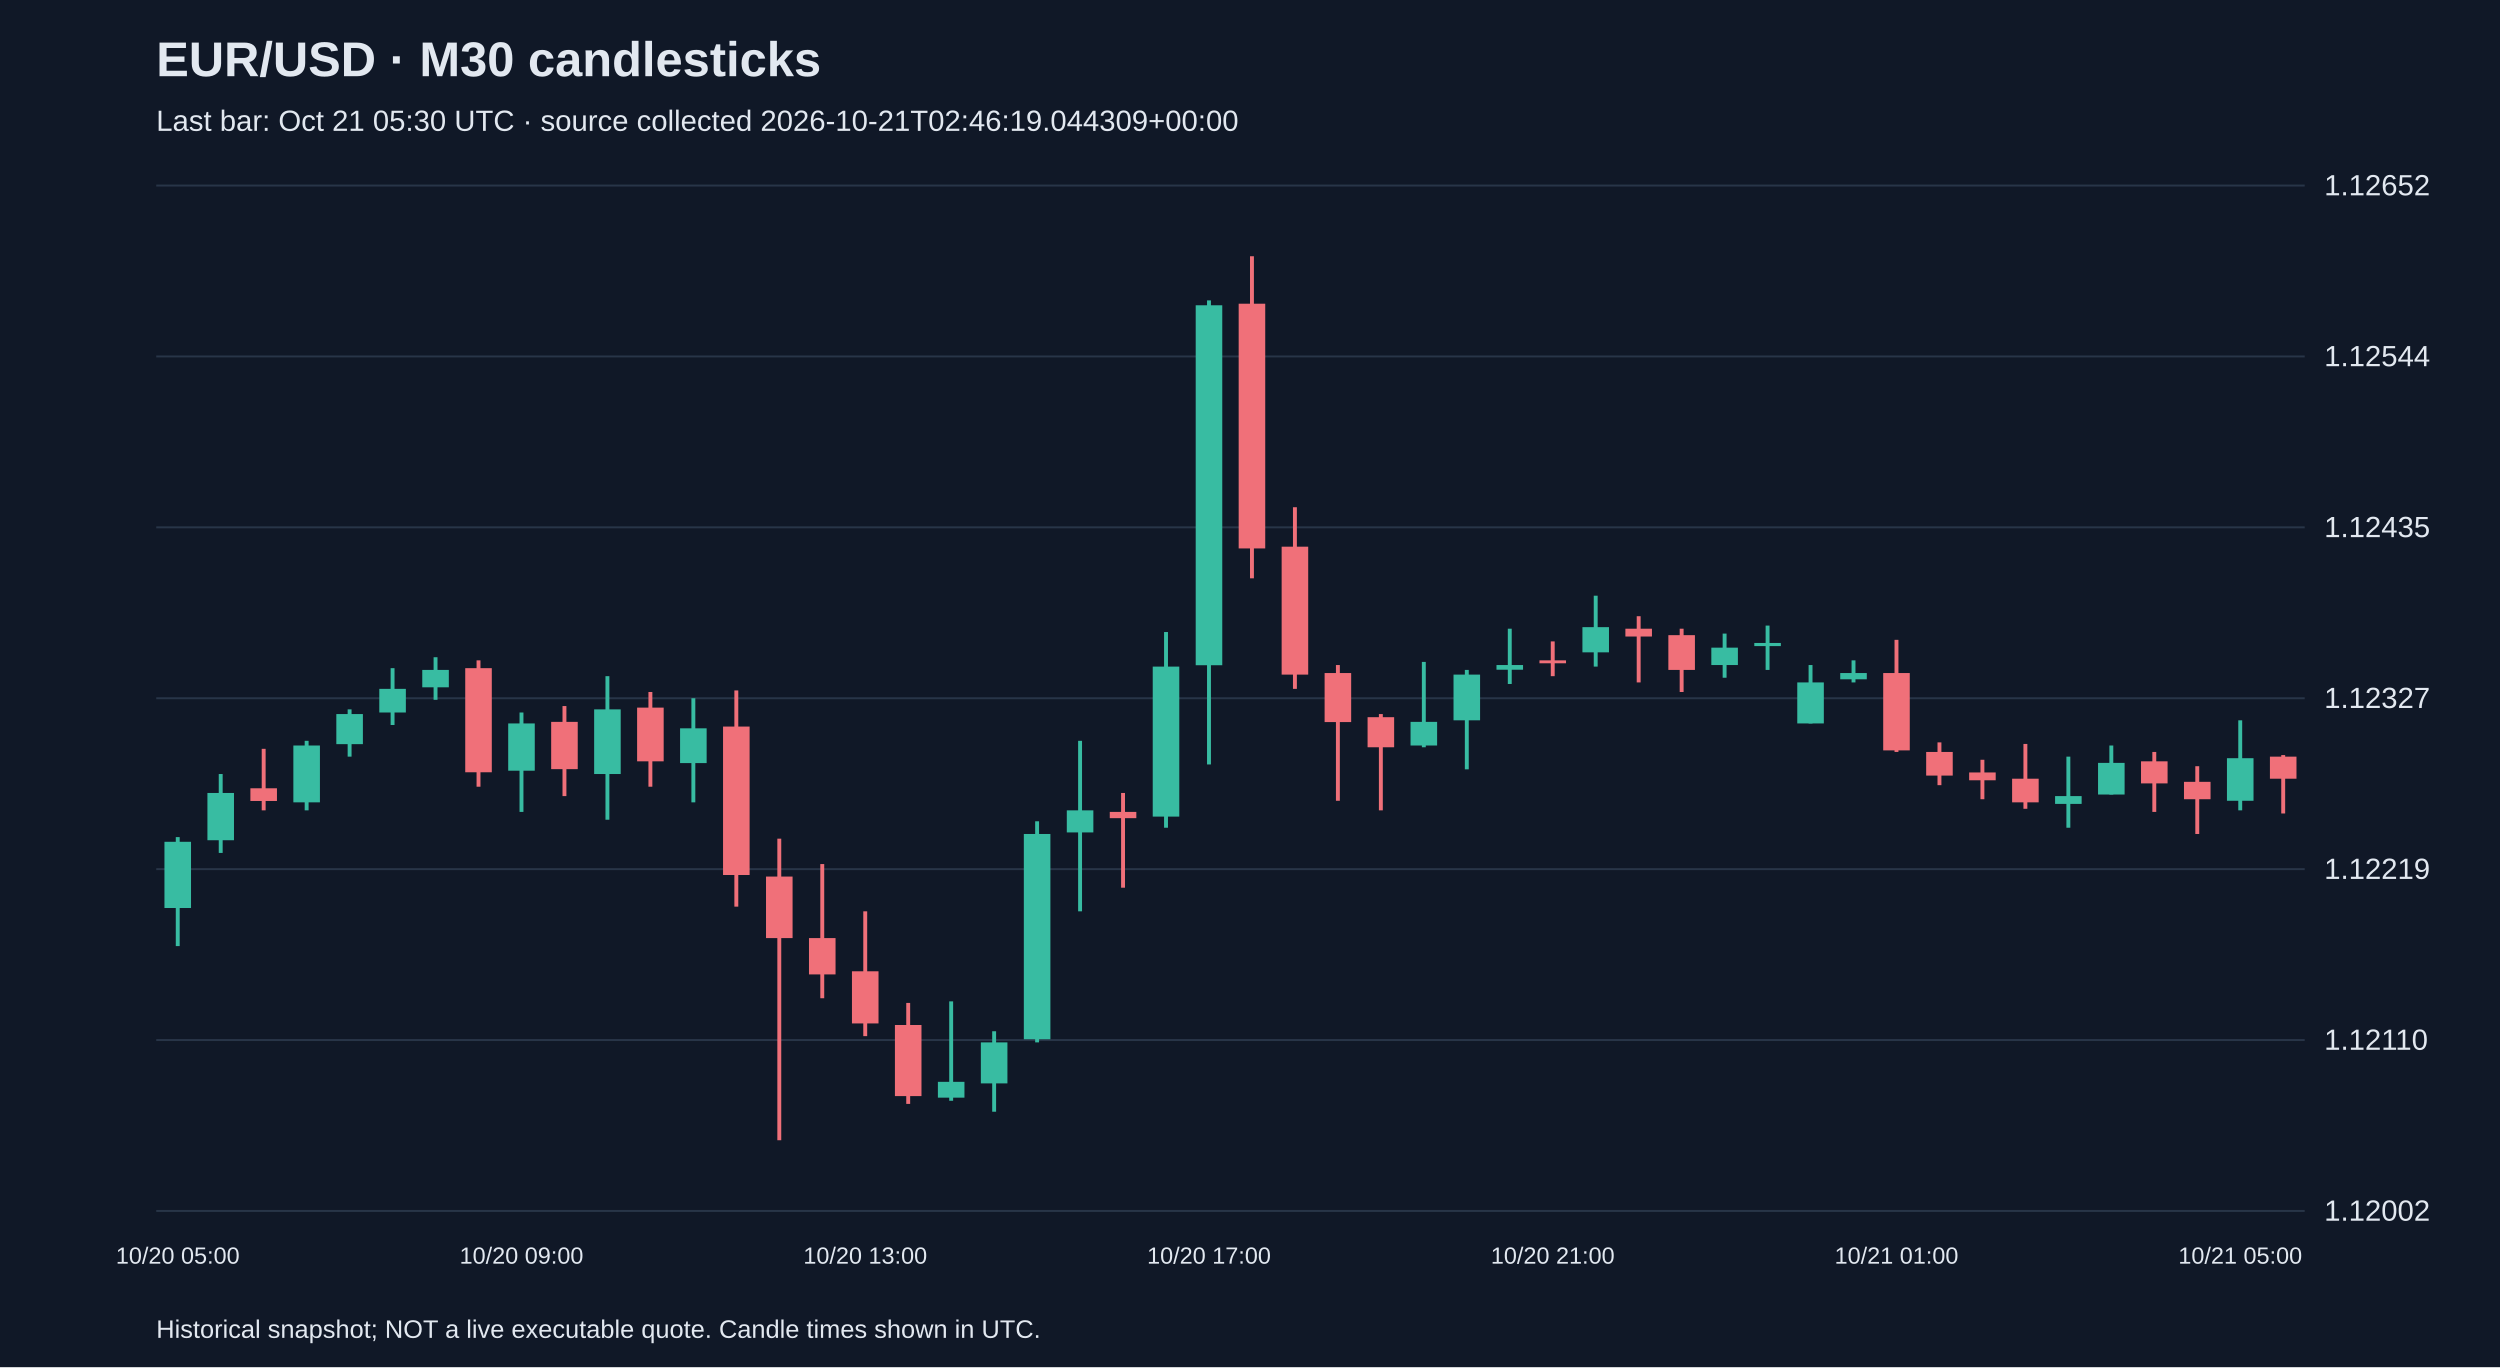
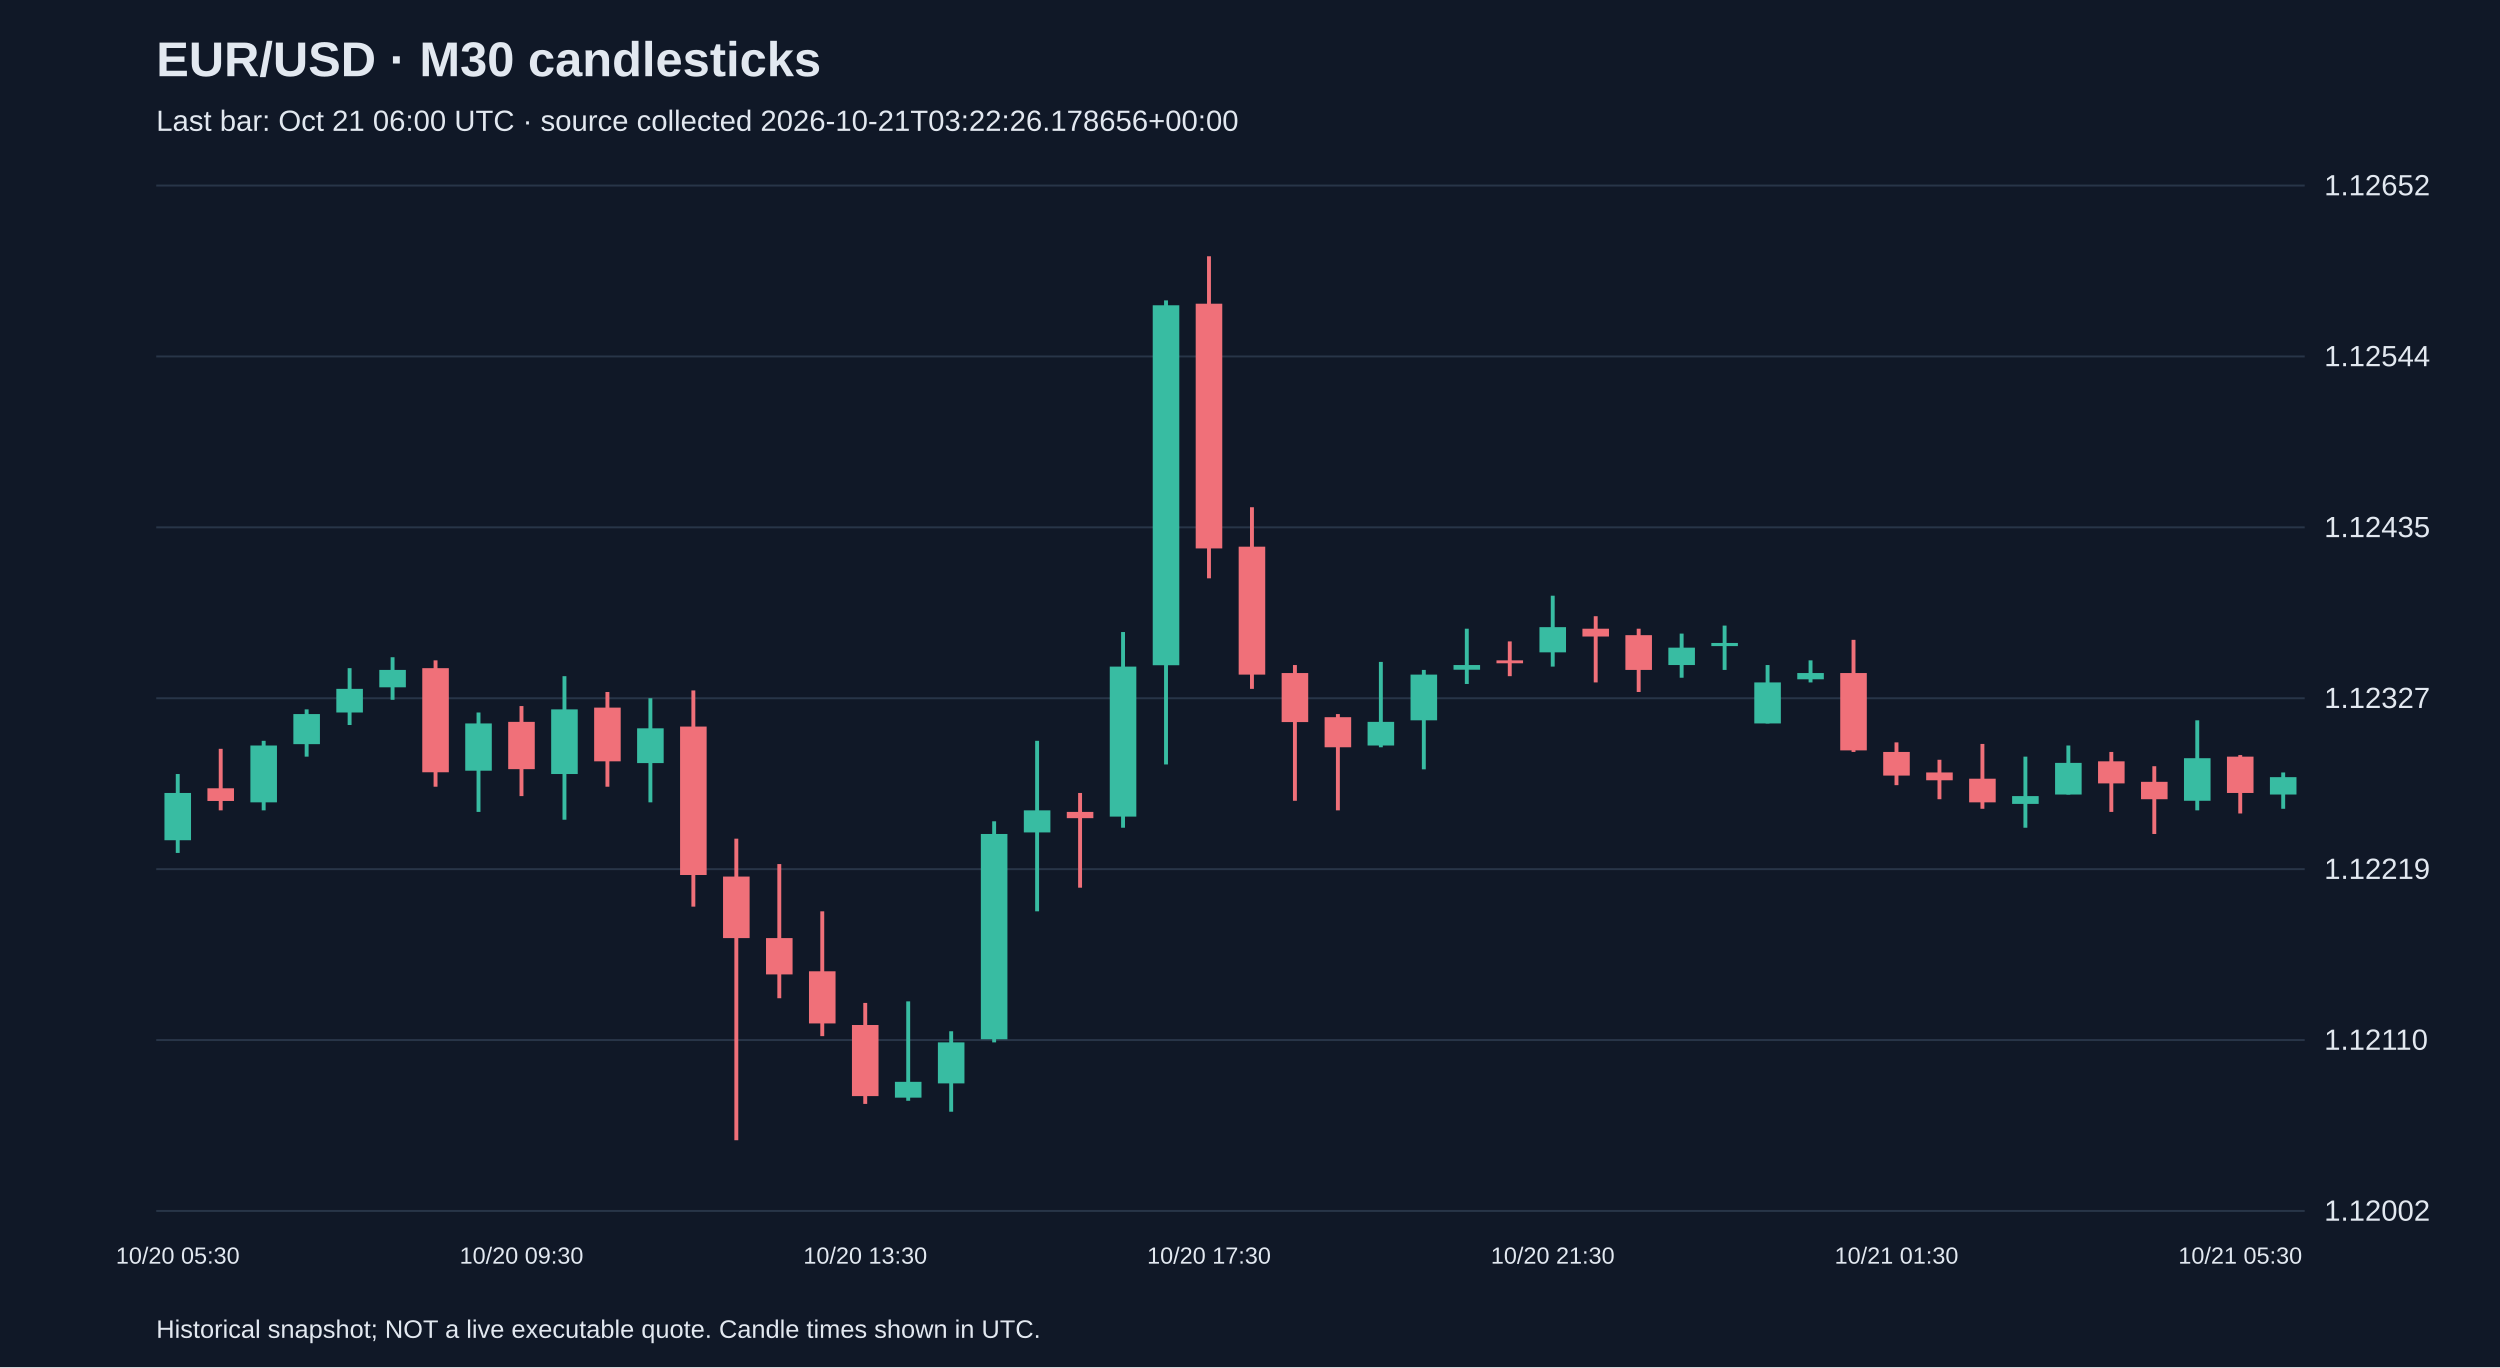
<svg xmlns="http://www.w3.org/2000/svg" viewBox="0 0 1280 700">
  <rect width="100%" height="100%" fill="#101827" />
  <style>text{font-family:Arial,sans-serif;fill:#e2e8f0}</style>
  <text x="80" y="39" font-size="25" font-weight="bold">EUR/USD · M30 candlesticks</text>
-   <text x="80" y="67" font-size="15" fill="#a6b1c5">Last bar: Oct 21 05:30 UTC · source collected 2026-10-21T02:46:19.044309+00:00</text>
+   <text x="80" y="67" font-size="15" fill="#a6b1c5">Last bar: Oct 21 06:00 UTC · source collected 2026-10-21T03:22:26.178656+00:00</text>
  <line x1="80" y1="620.0" x2="1180" y2="620.0" stroke="#283548" />
  <text x="1190" y="625.0" font-size="15">1.12002</text>
  <line x1="80" y1="532.5" x2="1180" y2="532.5" stroke="#283548" />
  <text x="1190" y="537.5" font-size="15">1.12110</text>
  <line x1="80" y1="445.0" x2="1180" y2="445.0" stroke="#283548" />
  <text x="1190" y="450.0" font-size="15">1.12219</text>
  <line x1="80" y1="357.5" x2="1180" y2="357.5" stroke="#283548" />
  <text x="1190" y="362.5" font-size="15">1.12327</text>
  <line x1="80" y1="270.0" x2="1180" y2="270.0" stroke="#283548" />
  <text x="1190" y="275.0" font-size="15">1.12435</text>
  <line x1="80" y1="182.5" x2="1180" y2="182.5" stroke="#283548" />
  <text x="1190" y="187.5" font-size="15">1.12544</text>
  <line x1="80" y1="95.0" x2="1180" y2="95.0" stroke="#283548" />
  <text x="1190" y="100.0" font-size="15">1.12652</text>
-   <line x1="91.0" y1="428.6" x2="91.0" y2="484.4" stroke="#38bca2" stroke-width="2" />
-   <rect x="84.2" y="431.0" width="13.6" height="33.9" fill="#38bca2" />
-   <text x="91.0" y="647" text-anchor="middle" font-size="12">10/20 05:00</text>
-   <line x1="113.0" y1="396.3" x2="113.0" y2="436.7" stroke="#38bca2" stroke-width="2" />
-   <rect x="106.2" y="406.0" width="13.6" height="24.2" fill="#38bca2" />
-   <line x1="135.0" y1="383.4" x2="135.0" y2="414.9" stroke="#f07079" stroke-width="2" />
-   <rect x="128.2" y="403.6" width="13.6" height="6.5" fill="#f07079" />
-   <line x1="157.0" y1="379.3" x2="157.0" y2="414.9" stroke="#38bca2" stroke-width="2" />
-   <rect x="150.2" y="381.7" width="13.6" height="29.1" fill="#38bca2" />
-   <line x1="179.0" y1="363.2" x2="179.0" y2="387.4" stroke="#38bca2" stroke-width="2" />
-   <rect x="172.2" y="365.6" width="13.6" height="15.4" fill="#38bca2" />
-   <line x1="201.0" y1="342.1" x2="201.0" y2="371.2" stroke="#38bca2" stroke-width="2" />
-   <rect x="194.2" y="352.7" width="13.6" height="12.1" fill="#38bca2" />
-   <line x1="223.0" y1="336.5" x2="223.0" y2="358.3" stroke="#38bca2" stroke-width="2" />
-   <rect x="216.2" y="343.0" width="13.6" height="8.9" fill="#38bca2" />
-   <line x1="245.0" y1="338.1" x2="245.0" y2="402.8" stroke="#f07079" stroke-width="2" />
-   <rect x="238.2" y="342.1" width="13.6" height="53.3" fill="#f07079" />
-   <line x1="267.0" y1="364.8" x2="267.0" y2="415.7" stroke="#38bca2" stroke-width="2" />
-   <rect x="260.2" y="370.4" width="13.6" height="24.2" fill="#38bca2" />
-   <text x="267.0" y="647" text-anchor="middle" font-size="12">10/20 09:00</text>
-   <line x1="289.0" y1="361.5" x2="289.0" y2="407.6" stroke="#f07079" stroke-width="2" />
-   <rect x="282.2" y="369.6" width="13.6" height="24.2" fill="#f07079" />
-   <line x1="311.0" y1="346.2" x2="311.0" y2="419.7" stroke="#38bca2" stroke-width="2" />
-   <rect x="304.2" y="363.2" width="13.6" height="33.1" fill="#38bca2" />
-   <line x1="333.0" y1="354.3" x2="333.0" y2="402.8" stroke="#f07079" stroke-width="2" />
-   <rect x="326.2" y="362.3" width="13.6" height="27.5" fill="#f07079" />
-   <line x1="355.0" y1="357.5" x2="355.0" y2="410.8" stroke="#38bca2" stroke-width="2" />
-   <rect x="348.2" y="372.9" width="13.6" height="17.8" fill="#38bca2" />
-   <line x1="377.0" y1="353.5" x2="377.0" y2="464.2" stroke="#f07079" stroke-width="2" />
-   <rect x="370.2" y="372.0" width="13.6" height="76.0" fill="#f07079" />
-   <line x1="399.0" y1="429.4" x2="399.0" y2="583.8" stroke="#f07079" stroke-width="2" />
-   <rect x="392.2" y="448.8" width="13.6" height="31.5" fill="#f07079" />
-   <line x1="421.0" y1="442.4" x2="421.0" y2="511.1" stroke="#f07079" stroke-width="2" />
-   <rect x="414.2" y="480.3" width="13.6" height="18.6" fill="#f07079" />
-   <line x1="443.0" y1="466.6" x2="443.0" y2="530.5" stroke="#f07079" stroke-width="2" />
-   <rect x="436.2" y="497.3" width="13.6" height="26.7" fill="#f07079" />
-   <text x="443.0" y="647" text-anchor="middle" font-size="12">10/20 13:00</text>
-   <line x1="465.0" y1="513.5" x2="465.0" y2="565.2" stroke="#f07079" stroke-width="2" />
-   <rect x="458.2" y="524.8" width="13.6" height="36.4" fill="#f07079" />
-   <line x1="487.0" y1="512.7" x2="487.0" y2="563.6" stroke="#38bca2" stroke-width="2" />
-   <rect x="480.2" y="553.9" width="13.6" height="8.1" fill="#38bca2" />
-   <line x1="509.0" y1="528.0" x2="509.0" y2="569.2" stroke="#38bca2" stroke-width="2" />
-   <rect x="502.2" y="533.7" width="13.6" height="21.0" fill="#38bca2" />
-   <line x1="531.0" y1="420.5" x2="531.0" y2="533.7" stroke="#38bca2" stroke-width="2" />
-   <rect x="524.2" y="427.0" width="13.6" height="105.1" fill="#38bca2" />
-   <line x1="553.0" y1="379.3" x2="553.0" y2="466.6" stroke="#38bca2" stroke-width="2" />
-   <rect x="546.2" y="414.9" width="13.6" height="11.3" fill="#38bca2" />
-   <line x1="575.0" y1="406.0" x2="575.0" y2="454.5" stroke="#f07079" stroke-width="2" />
-   <rect x="568.2" y="415.7" width="13.6" height="3.2" fill="#f07079" />
-   <line x1="597.0" y1="323.6" x2="597.0" y2="423.8" stroke="#38bca2" stroke-width="2" />
-   <rect x="590.2" y="341.3" width="13.6" height="76.8" fill="#38bca2" />
-   <line x1="619.0" y1="153.8" x2="619.0" y2="391.4" stroke="#38bca2" stroke-width="2" />
-   <rect x="612.2" y="156.3" width="13.6" height="184.3" fill="#38bca2" />
-   <text x="619.0" y="647" text-anchor="middle" font-size="12">10/20 17:00</text>
-   <line x1="641.0" y1="131.2" x2="641.0" y2="296.1" stroke="#f07079" stroke-width="2" />
-   <rect x="634.2" y="155.5" width="13.6" height="125.3" fill="#f07079" />
-   <line x1="663.0" y1="259.7" x2="663.0" y2="352.7" stroke="#f07079" stroke-width="2" />
-   <rect x="656.2" y="279.9" width="13.6" height="65.5" fill="#f07079" />
-   <line x1="685.0" y1="340.5" x2="685.0" y2="410.0" stroke="#f07079" stroke-width="2" />
-   <rect x="678.2" y="344.6" width="13.6" height="25.1" fill="#f07079" />
-   <line x1="707.0" y1="365.6" x2="707.0" y2="414.9" stroke="#f07079" stroke-width="2" />
-   <rect x="700.2" y="367.2" width="13.6" height="15.4" fill="#f07079" />
-   <line x1="729.0" y1="338.9" x2="729.0" y2="382.6" stroke="#38bca2" stroke-width="2" />
-   <rect x="722.2" y="369.6" width="13.6" height="12.1" fill="#38bca2" />
-   <line x1="751.0" y1="343.0" x2="751.0" y2="393.9" stroke="#38bca2" stroke-width="2" />
-   <rect x="744.2" y="345.4" width="13.6" height="23.4" fill="#38bca2" />
-   <line x1="773.0" y1="321.9" x2="773.0" y2="350.2" stroke="#38bca2" stroke-width="2" />
-   <rect x="766.2" y="340.5" width="13.6" height="2.4" fill="#38bca2" />
-   <line x1="795.0" y1="328.4" x2="795.0" y2="346.2" stroke="#f07079" stroke-width="2" />
-   <rect x="788.2" y="338.1" width="13.6" height="1.5" fill="#f07079" />
-   <text x="795.0" y="647" text-anchor="middle" font-size="12">10/20 21:00</text>
-   <line x1="817.0" y1="305.0" x2="817.0" y2="341.3" stroke="#38bca2" stroke-width="2" />
-   <rect x="810.2" y="321.1" width="13.6" height="12.9" fill="#38bca2" />
-   <line x1="839.0" y1="315.5" x2="839.0" y2="349.4" stroke="#f07079" stroke-width="2" />
-   <rect x="832.2" y="321.9" width="13.6" height="4.0" fill="#f07079" />
-   <line x1="861.0" y1="321.9" x2="861.0" y2="354.3" stroke="#f07079" stroke-width="2" />
-   <rect x="854.2" y="325.2" width="13.6" height="17.8" fill="#f07079" />
-   <line x1="883.0" y1="324.4" x2="883.0" y2="347.0" stroke="#38bca2" stroke-width="2" />
-   <rect x="876.2" y="331.6" width="13.6" height="8.9" fill="#38bca2" />
-   <line x1="905.0" y1="320.3" x2="905.0" y2="343.0" stroke="#38bca2" stroke-width="2" />
-   <rect x="898.2" y="329.2" width="13.6" height="1.6" fill="#38bca2" />
-   <line x1="927.0" y1="340.5" x2="927.0" y2="370.4" stroke="#38bca2" stroke-width="2" />
-   <rect x="920.2" y="349.4" width="13.6" height="21.0" fill="#38bca2" />
-   <line x1="949.0" y1="338.1" x2="949.0" y2="349.4" stroke="#38bca2" stroke-width="2" />
-   <rect x="942.2" y="344.6" width="13.6" height="3.2" fill="#38bca2" />
-   <line x1="971.0" y1="327.6" x2="971.0" y2="385.0" stroke="#f07079" stroke-width="2" />
-   <rect x="964.2" y="344.6" width="13.6" height="39.6" fill="#f07079" />
-   <text x="971.0" y="647" text-anchor="middle" font-size="12">10/21 01:00</text>
-   <line x1="993.0" y1="380.1" x2="993.0" y2="402.0" stroke="#f07079" stroke-width="2" />
-   <rect x="986.2" y="385.0" width="13.6" height="12.1" fill="#f07079" />
-   <line x1="1015.0" y1="389.0" x2="1015.0" y2="409.2" stroke="#f07079" stroke-width="2" />
-   <rect x="1008.2" y="395.5" width="13.6" height="4.0" fill="#f07079" />
-   <line x1="1037.0" y1="380.9" x2="1037.0" y2="414.1" stroke="#f07079" stroke-width="2" />
-   <rect x="1030.2" y="398.7" width="13.6" height="12.1" fill="#f07079" />
-   <line x1="1059.0" y1="387.4" x2="1059.0" y2="423.8" stroke="#38bca2" stroke-width="2" />
-   <rect x="1052.2" y="407.6" width="13.6" height="4.0" fill="#38bca2" />
-   <line x1="1081.0" y1="381.7" x2="1081.0" y2="406.8" stroke="#38bca2" stroke-width="2" />
-   <rect x="1074.2" y="390.6" width="13.6" height="16.2" fill="#38bca2" />
-   <line x1="1103.0" y1="385.0" x2="1103.0" y2="415.7" stroke="#f07079" stroke-width="2" />
-   <rect x="1096.2" y="389.8" width="13.6" height="11.3" fill="#f07079" />
-   <line x1="1125.0" y1="392.3" x2="1125.0" y2="427.0" stroke="#f07079" stroke-width="2" />
-   <rect x="1118.2" y="400.3" width="13.6" height="8.9" fill="#f07079" />
-   <line x1="1147.0" y1="368.8" x2="1147.0" y2="414.9" stroke="#38bca2" stroke-width="2" />
-   <rect x="1140.2" y="388.2" width="13.6" height="21.8" fill="#38bca2" />
-   <text x="1147.0" y="647" text-anchor="middle" font-size="12">10/21 05:00</text>
-   <line x1="1169.0" y1="386.6" x2="1169.0" y2="416.5" stroke="#f07079" stroke-width="2" />
-   <rect x="1162.2" y="387.4" width="13.6" height="11.3" fill="#f07079" />
+   <line x1="91.0" y1="396.3" x2="91.0" y2="436.7" stroke="#38bca2" stroke-width="2" />
+   <rect x="84.2" y="406.0" width="13.6" height="24.2" fill="#38bca2" />
+   <text x="91.0" y="647" text-anchor="middle" font-size="12">10/20 05:30</text>
+   <line x1="113.0" y1="383.4" x2="113.0" y2="414.9" stroke="#f07079" stroke-width="2" />
+   <rect x="106.2" y="403.6" width="13.6" height="6.5" fill="#f07079" />
+   <line x1="135.0" y1="379.3" x2="135.0" y2="414.9" stroke="#38bca2" stroke-width="2" />
+   <rect x="128.2" y="381.7" width="13.6" height="29.1" fill="#38bca2" />
+   <line x1="157.0" y1="363.2" x2="157.0" y2="387.4" stroke="#38bca2" stroke-width="2" />
+   <rect x="150.2" y="365.6" width="13.6" height="15.4" fill="#38bca2" />
+   <line x1="179.0" y1="342.1" x2="179.0" y2="371.2" stroke="#38bca2" stroke-width="2" />
+   <rect x="172.2" y="352.7" width="13.6" height="12.1" fill="#38bca2" />
+   <line x1="201.0" y1="336.5" x2="201.0" y2="358.3" stroke="#38bca2" stroke-width="2" />
+   <rect x="194.2" y="343.0" width="13.6" height="8.9" fill="#38bca2" />
+   <line x1="223.0" y1="338.1" x2="223.0" y2="402.8" stroke="#f07079" stroke-width="2" />
+   <rect x="216.2" y="342.1" width="13.6" height="53.3" fill="#f07079" />
+   <line x1="245.0" y1="364.8" x2="245.0" y2="415.7" stroke="#38bca2" stroke-width="2" />
+   <rect x="238.2" y="370.4" width="13.6" height="24.2" fill="#38bca2" />
+   <line x1="267.0" y1="361.5" x2="267.0" y2="407.6" stroke="#f07079" stroke-width="2" />
+   <rect x="260.2" y="369.6" width="13.6" height="24.2" fill="#f07079" />
+   <text x="267.0" y="647" text-anchor="middle" font-size="12">10/20 09:30</text>
+   <line x1="289.0" y1="346.2" x2="289.0" y2="419.7" stroke="#38bca2" stroke-width="2" />
+   <rect x="282.2" y="363.2" width="13.6" height="33.1" fill="#38bca2" />
+   <line x1="311.0" y1="354.3" x2="311.0" y2="402.8" stroke="#f07079" stroke-width="2" />
+   <rect x="304.2" y="362.3" width="13.6" height="27.5" fill="#f07079" />
+   <line x1="333.0" y1="357.5" x2="333.0" y2="410.8" stroke="#38bca2" stroke-width="2" />
+   <rect x="326.2" y="372.9" width="13.6" height="17.8" fill="#38bca2" />
+   <line x1="355.0" y1="353.5" x2="355.0" y2="464.2" stroke="#f07079" stroke-width="2" />
+   <rect x="348.2" y="372.0" width="13.6" height="76.0" fill="#f07079" />
+   <line x1="377.0" y1="429.4" x2="377.0" y2="583.8" stroke="#f07079" stroke-width="2" />
+   <rect x="370.2" y="448.8" width="13.6" height="31.5" fill="#f07079" />
+   <line x1="399.0" y1="442.4" x2="399.0" y2="511.1" stroke="#f07079" stroke-width="2" />
+   <rect x="392.2" y="480.3" width="13.6" height="18.6" fill="#f07079" />
+   <line x1="421.0" y1="466.6" x2="421.0" y2="530.5" stroke="#f07079" stroke-width="2" />
+   <rect x="414.2" y="497.3" width="13.6" height="26.7" fill="#f07079" />
+   <line x1="443.0" y1="513.5" x2="443.0" y2="565.2" stroke="#f07079" stroke-width="2" />
+   <rect x="436.2" y="524.8" width="13.6" height="36.4" fill="#f07079" />
+   <text x="443.0" y="647" text-anchor="middle" font-size="12">10/20 13:30</text>
+   <line x1="465.0" y1="512.7" x2="465.0" y2="563.6" stroke="#38bca2" stroke-width="2" />
+   <rect x="458.2" y="553.9" width="13.6" height="8.1" fill="#38bca2" />
+   <line x1="487.0" y1="528.0" x2="487.0" y2="569.2" stroke="#38bca2" stroke-width="2" />
+   <rect x="480.2" y="533.7" width="13.6" height="21.0" fill="#38bca2" />
+   <line x1="509.0" y1="420.5" x2="509.0" y2="533.7" stroke="#38bca2" stroke-width="2" />
+   <rect x="502.2" y="427.0" width="13.6" height="105.1" fill="#38bca2" />
+   <line x1="531.0" y1="379.3" x2="531.0" y2="466.6" stroke="#38bca2" stroke-width="2" />
+   <rect x="524.2" y="414.9" width="13.6" height="11.3" fill="#38bca2" />
+   <line x1="553.0" y1="406.0" x2="553.0" y2="454.5" stroke="#f07079" stroke-width="2" />
+   <rect x="546.2" y="415.7" width="13.6" height="3.2" fill="#f07079" />
+   <line x1="575.0" y1="323.6" x2="575.0" y2="423.8" stroke="#38bca2" stroke-width="2" />
+   <rect x="568.2" y="341.3" width="13.6" height="76.8" fill="#38bca2" />
+   <line x1="597.0" y1="153.8" x2="597.0" y2="391.4" stroke="#38bca2" stroke-width="2" />
+   <rect x="590.2" y="156.3" width="13.6" height="184.3" fill="#38bca2" />
+   <line x1="619.0" y1="131.2" x2="619.0" y2="296.1" stroke="#f07079" stroke-width="2" />
+   <rect x="612.2" y="155.5" width="13.6" height="125.3" fill="#f07079" />
+   <text x="619.0" y="647" text-anchor="middle" font-size="12">10/20 17:30</text>
+   <line x1="641.0" y1="259.7" x2="641.0" y2="352.7" stroke="#f07079" stroke-width="2" />
+   <rect x="634.2" y="279.9" width="13.6" height="65.5" fill="#f07079" />
+   <line x1="663.0" y1="340.5" x2="663.0" y2="410.0" stroke="#f07079" stroke-width="2" />
+   <rect x="656.2" y="344.6" width="13.6" height="25.1" fill="#f07079" />
+   <line x1="685.0" y1="365.6" x2="685.0" y2="414.9" stroke="#f07079" stroke-width="2" />
+   <rect x="678.2" y="367.2" width="13.6" height="15.4" fill="#f07079" />
+   <line x1="707.0" y1="338.9" x2="707.0" y2="382.6" stroke="#38bca2" stroke-width="2" />
+   <rect x="700.2" y="369.6" width="13.6" height="12.1" fill="#38bca2" />
+   <line x1="729.0" y1="343.0" x2="729.0" y2="393.9" stroke="#38bca2" stroke-width="2" />
+   <rect x="722.2" y="345.4" width="13.6" height="23.4" fill="#38bca2" />
+   <line x1="751.0" y1="321.9" x2="751.0" y2="350.2" stroke="#38bca2" stroke-width="2" />
+   <rect x="744.2" y="340.5" width="13.6" height="2.4" fill="#38bca2" />
+   <line x1="773.0" y1="328.4" x2="773.0" y2="346.2" stroke="#f07079" stroke-width="2" />
+   <rect x="766.2" y="338.1" width="13.6" height="1.5" fill="#f07079" />
+   <line x1="795.0" y1="305.0" x2="795.0" y2="341.3" stroke="#38bca2" stroke-width="2" />
+   <rect x="788.2" y="321.1" width="13.6" height="12.9" fill="#38bca2" />
+   <text x="795.0" y="647" text-anchor="middle" font-size="12">10/20 21:30</text>
+   <line x1="817.0" y1="315.5" x2="817.0" y2="349.4" stroke="#f07079" stroke-width="2" />
+   <rect x="810.2" y="321.9" width="13.6" height="4.0" fill="#f07079" />
+   <line x1="839.0" y1="321.9" x2="839.0" y2="354.3" stroke="#f07079" stroke-width="2" />
+   <rect x="832.2" y="325.2" width="13.6" height="17.8" fill="#f07079" />
+   <line x1="861.0" y1="324.4" x2="861.0" y2="347.0" stroke="#38bca2" stroke-width="2" />
+   <rect x="854.2" y="331.6" width="13.6" height="8.9" fill="#38bca2" />
+   <line x1="883.0" y1="320.3" x2="883.0" y2="343.0" stroke="#38bca2" stroke-width="2" />
+   <rect x="876.2" y="329.2" width="13.6" height="1.6" fill="#38bca2" />
+   <line x1="905.0" y1="340.5" x2="905.0" y2="370.4" stroke="#38bca2" stroke-width="2" />
+   <rect x="898.2" y="349.4" width="13.6" height="21.0" fill="#38bca2" />
+   <line x1="927.0" y1="338.1" x2="927.0" y2="349.4" stroke="#38bca2" stroke-width="2" />
+   <rect x="920.2" y="344.6" width="13.6" height="3.2" fill="#38bca2" />
+   <line x1="949.0" y1="327.6" x2="949.0" y2="385.0" stroke="#f07079" stroke-width="2" />
+   <rect x="942.2" y="344.6" width="13.6" height="39.6" fill="#f07079" />
+   <line x1="971.0" y1="380.1" x2="971.0" y2="402.0" stroke="#f07079" stroke-width="2" />
+   <rect x="964.2" y="385.0" width="13.6" height="12.1" fill="#f07079" />
+   <text x="971.0" y="647" text-anchor="middle" font-size="12">10/21 01:30</text>
+   <line x1="993.0" y1="389.0" x2="993.0" y2="409.2" stroke="#f07079" stroke-width="2" />
+   <rect x="986.2" y="395.5" width="13.6" height="4.0" fill="#f07079" />
+   <line x1="1015.0" y1="380.9" x2="1015.0" y2="414.1" stroke="#f07079" stroke-width="2" />
+   <rect x="1008.2" y="398.7" width="13.6" height="12.1" fill="#f07079" />
+   <line x1="1037.0" y1="387.4" x2="1037.0" y2="423.8" stroke="#38bca2" stroke-width="2" />
+   <rect x="1030.2" y="407.6" width="13.6" height="4.0" fill="#38bca2" />
+   <line x1="1059.0" y1="381.7" x2="1059.0" y2="406.8" stroke="#38bca2" stroke-width="2" />
+   <rect x="1052.2" y="390.6" width="13.6" height="16.2" fill="#38bca2" />
+   <line x1="1081.0" y1="385.0" x2="1081.0" y2="415.7" stroke="#f07079" stroke-width="2" />
+   <rect x="1074.2" y="389.8" width="13.6" height="11.3" fill="#f07079" />
+   <line x1="1103.0" y1="392.3" x2="1103.0" y2="427.0" stroke="#f07079" stroke-width="2" />
+   <rect x="1096.2" y="400.3" width="13.6" height="8.9" fill="#f07079" />
+   <line x1="1125.0" y1="368.8" x2="1125.0" y2="414.9" stroke="#38bca2" stroke-width="2" />
+   <rect x="1118.2" y="388.2" width="13.6" height="21.8" fill="#38bca2" />
+   <line x1="1147.0" y1="386.6" x2="1147.0" y2="416.5" stroke="#f07079" stroke-width="2" />
+   <rect x="1140.2" y="387.4" width="13.6" height="18.6" fill="#f07079" />
+   <text x="1147.0" y="647" text-anchor="middle" font-size="12">10/21 05:30</text>
+   <line x1="1169.0" y1="395.5" x2="1169.0" y2="414.1" stroke="#38bca2" stroke-width="2" />
+   <rect x="1162.2" y="397.9" width="13.6" height="8.9" fill="#38bca2" />
  <text x="80" y="685" font-size="13">Historical snapshot; NOT a live executable quote. Candle times shown in UTC.</text>
</svg>
